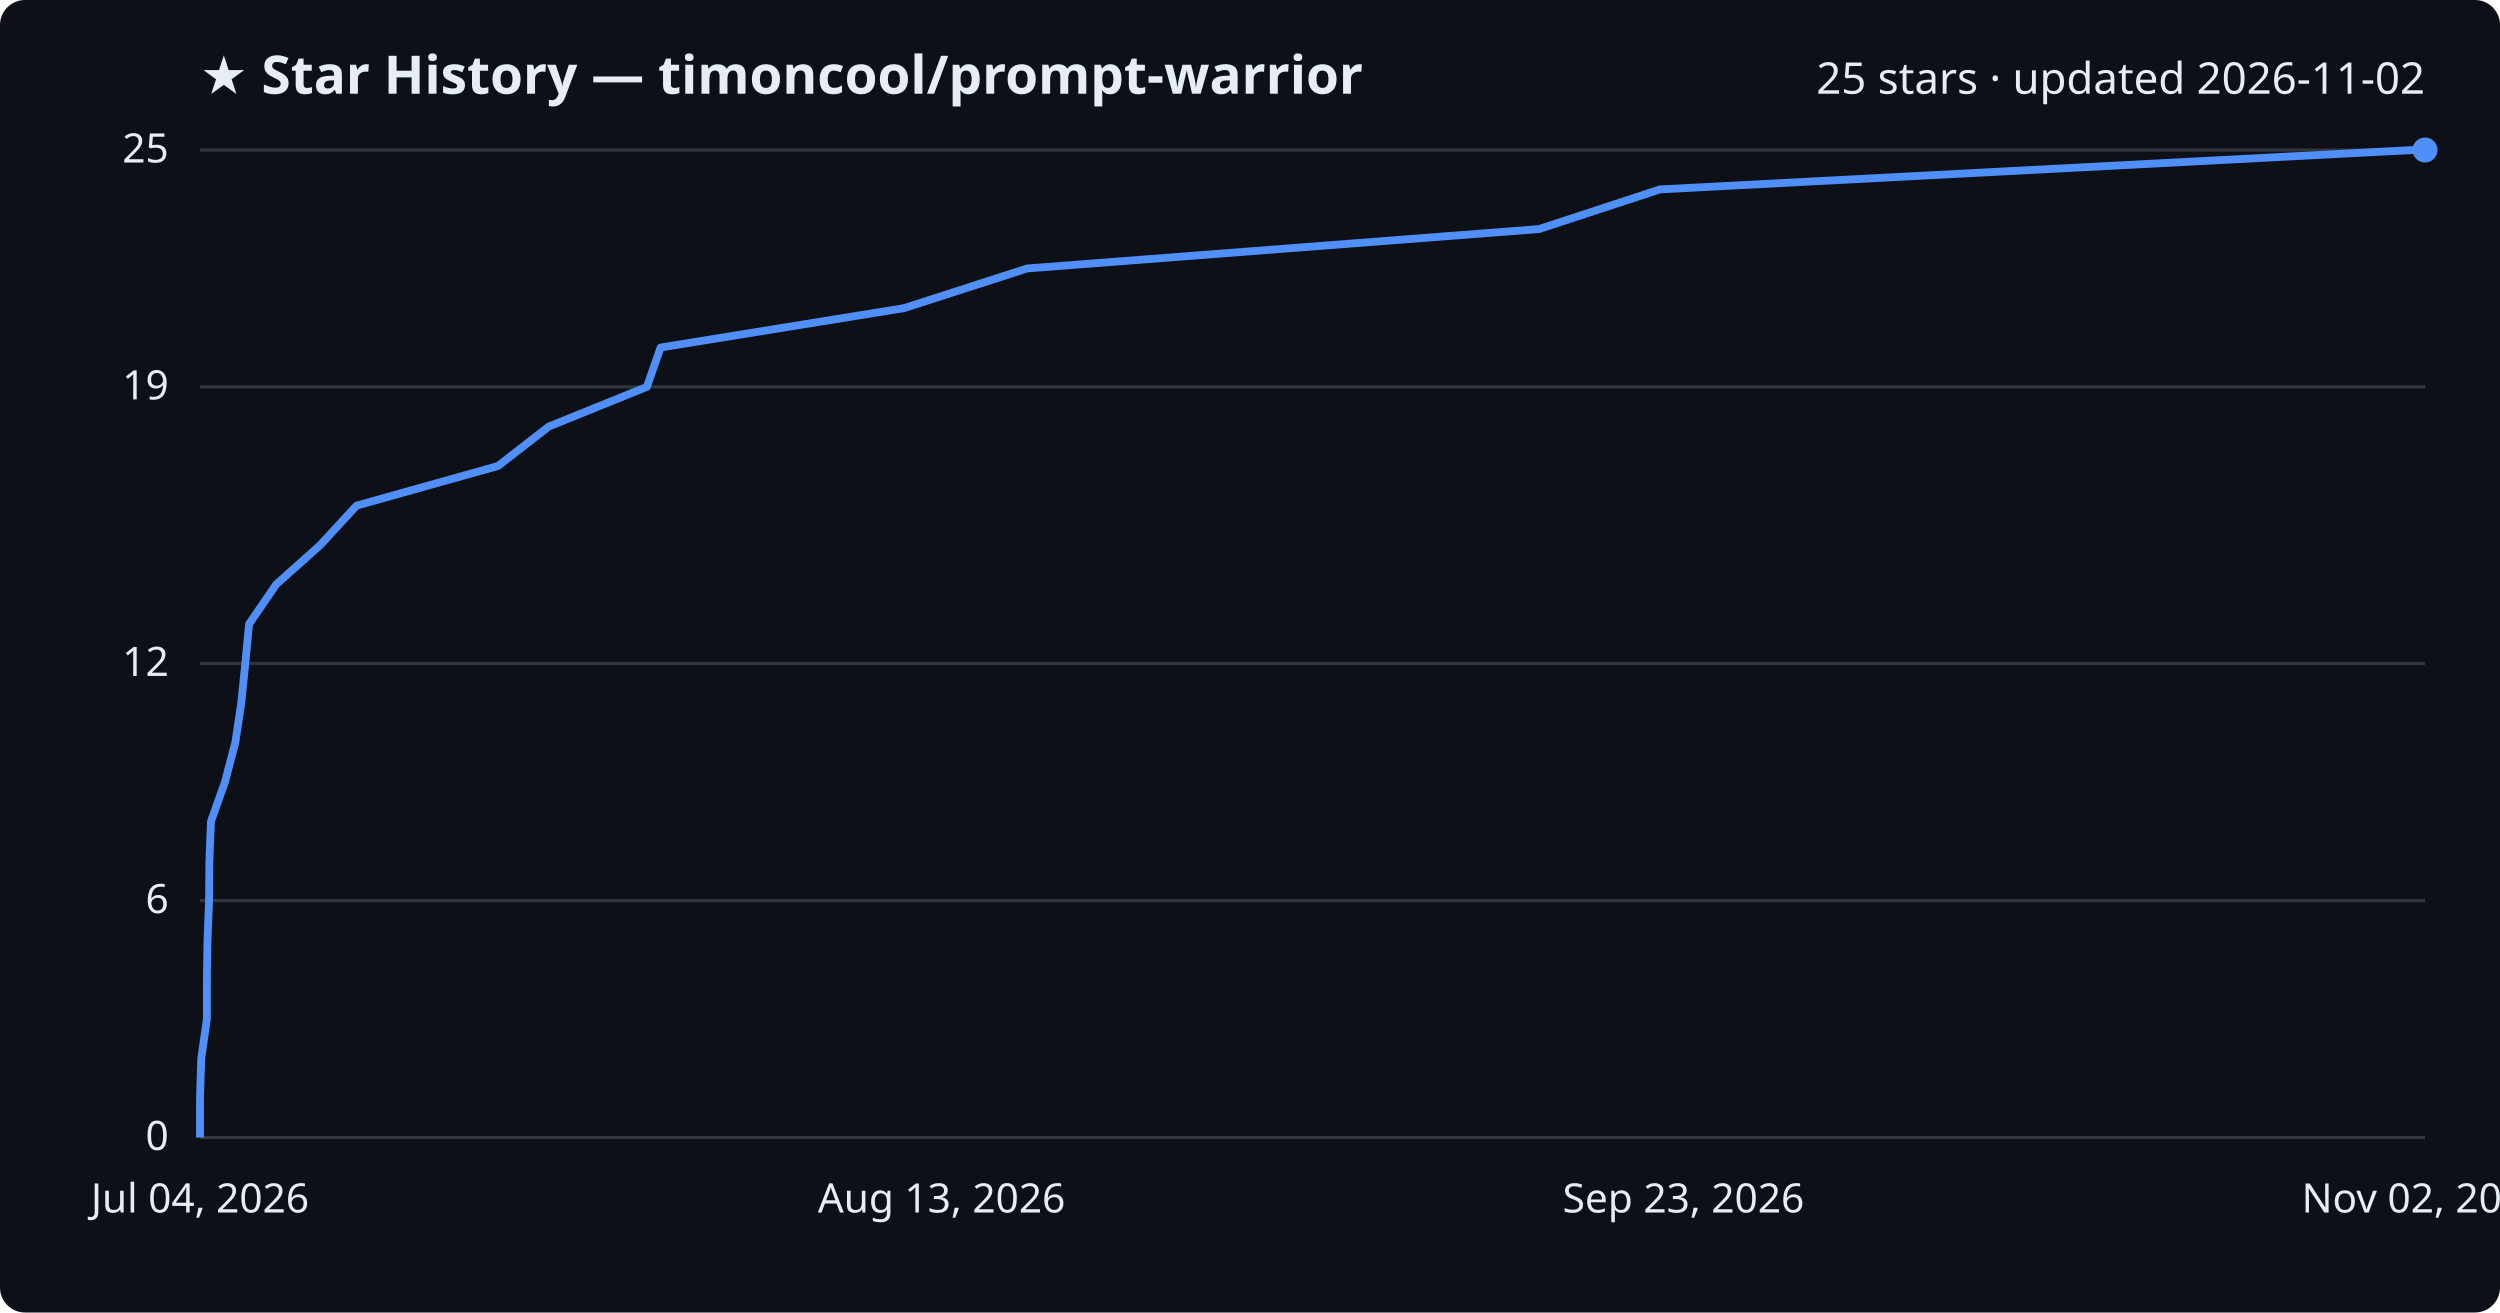
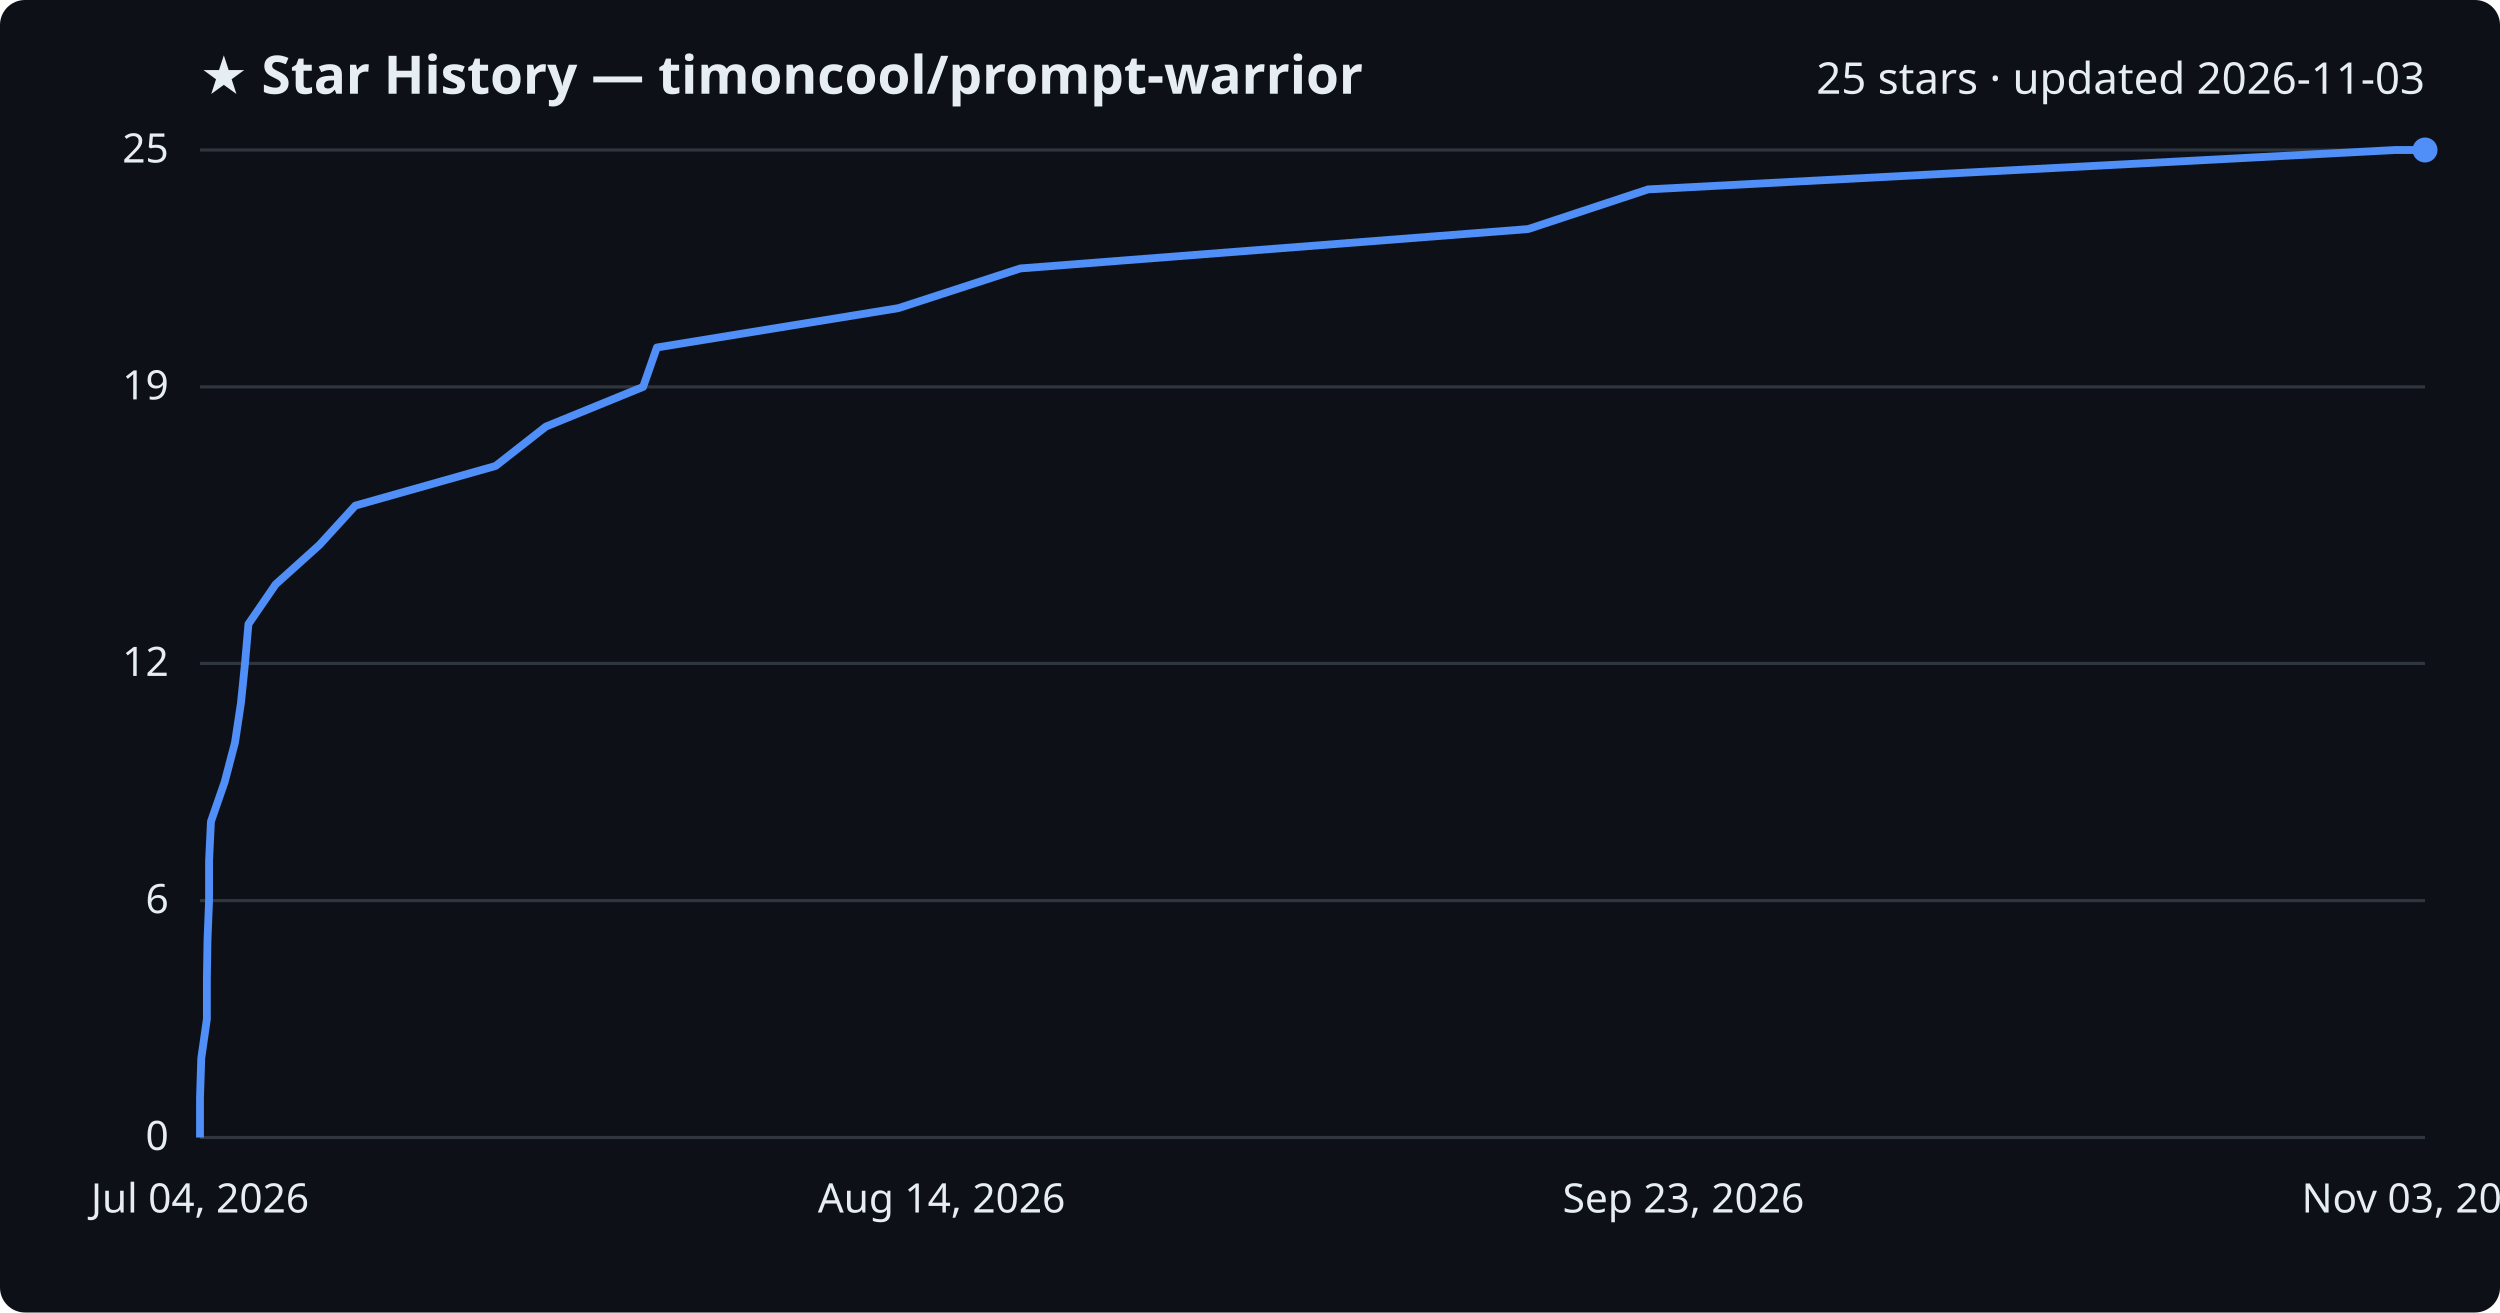
<svg xmlns="http://www.w3.org/2000/svg" viewBox="0 0 800 420" font-family="Segoe UI, sans-serif">
  <rect width="800" height="420" fill="#0d1117" rx="8" />
  <text x="64" y="30" fill="#e6edf3" font-size="17" font-weight="700">★ Star History — timoncool/prompt-warrior</text>
-   <text x="776" y="30" fill="#e6edf3" font-size="14" text-anchor="end">25 stars · updated 2026-11-02</text>
+   <text x="776" y="30" fill="#e6edf3" font-size="14" text-anchor="end">25 stars · updated 2026-11-03</text>
  <line x1="64" y1="364.0" x2="776" y2="364.0" stroke="#30363d" stroke-width="1" />
  <text x="54" y="368.0" fill="#e6edf3" font-size="13" text-anchor="end">0</text>
  <line x1="64" y1="288.2" x2="776" y2="288.2" stroke="#30363d" stroke-width="1" />
  <text x="54" y="292.2" fill="#e6edf3" font-size="13" text-anchor="end">6</text>
  <line x1="64" y1="212.3" x2="776" y2="212.3" stroke="#30363d" stroke-width="1" />
  <text x="54" y="216.3" fill="#e6edf3" font-size="13" text-anchor="end">12</text>
  <line x1="64" y1="123.8" x2="776" y2="123.8" stroke="#30363d" stroke-width="1" />
  <text x="54" y="127.8" fill="#e6edf3" font-size="13" text-anchor="end">19</text>
  <line x1="64" y1="48.0" x2="776" y2="48.0" stroke="#30363d" stroke-width="1" />
  <text x="54" y="52.0" fill="#e6edf3" font-size="13" text-anchor="end">25</text>
-   <path d="M64.0,364.0 L64.0,351.4 L64.4,338.7 L66.2,326.1 L66.2,313.4 L66.4,300.8 L66.9,288.2 L67.0,275.5 L67.5,262.9 L72.0,250.2 L75.3,237.6 L77.2,225.0 L78.5,212.3 L79.7,199.7 L88.4,187.0 L102.5,174.4 L114.1,161.8 L159.4,149.1 L175.6,136.5 L207.0,123.8 L211.4,111.2 L289.3,98.6 L328.7,85.9 L492.5,73.3 L531.2,60.6 L772.2,48.0 L776.0,48.0" fill="none" stroke="#4f8ff7" stroke-width="2.5" stroke-linejoin="round" />
+   <path d="M64.0,364.0 L64.0,351.4 L64.4,338.7 L66.2,326.1 L66.2,313.4 L66.4,300.8 L66.9,288.2 L66.9,275.5 L67.5,262.9 L71.9,250.2 L75.2,237.6 L77.1,225.0 L78.4,212.3 L79.5,199.7 L88.2,187.0 L102.2,174.4 L113.7,161.8 L158.6,149.1 L174.7,136.5 L205.8,123.8 L210.2,111.2 L287.5,98.6 L326.5,85.9 L489.0,73.3 L527.4,60.6 L766.4,48.0 L776.0,48.0" fill="none" stroke="#4f8ff7" stroke-width="2.5" stroke-linejoin="round" />
  <circle cx="776.0" cy="48.0" r="4" fill="#4f8ff7" />
  <text x="64.0" y="388" fill="#e6edf3" font-size="13" text-anchor="middle">Jul 04, 2026</text>
-   <text x="301.3" y="388" fill="#e6edf3" font-size="13" text-anchor="middle">Aug 13, 2026</text>
+   <text x="301.3" y="388" fill="#e6edf3" font-size="13" text-anchor="middle">Aug 14, 2026</text>
  <text x="538.7" y="388" fill="#e6edf3" font-size="13" text-anchor="middle">Sep 23, 2026</text>
-   <text x="776.0" y="388" fill="#e6edf3" font-size="13" text-anchor="middle">Nov 02, 2026</text>
+   <text x="776.0" y="388" fill="#e6edf3" font-size="13" text-anchor="middle">Nov 03, 2026</text>
</svg>
